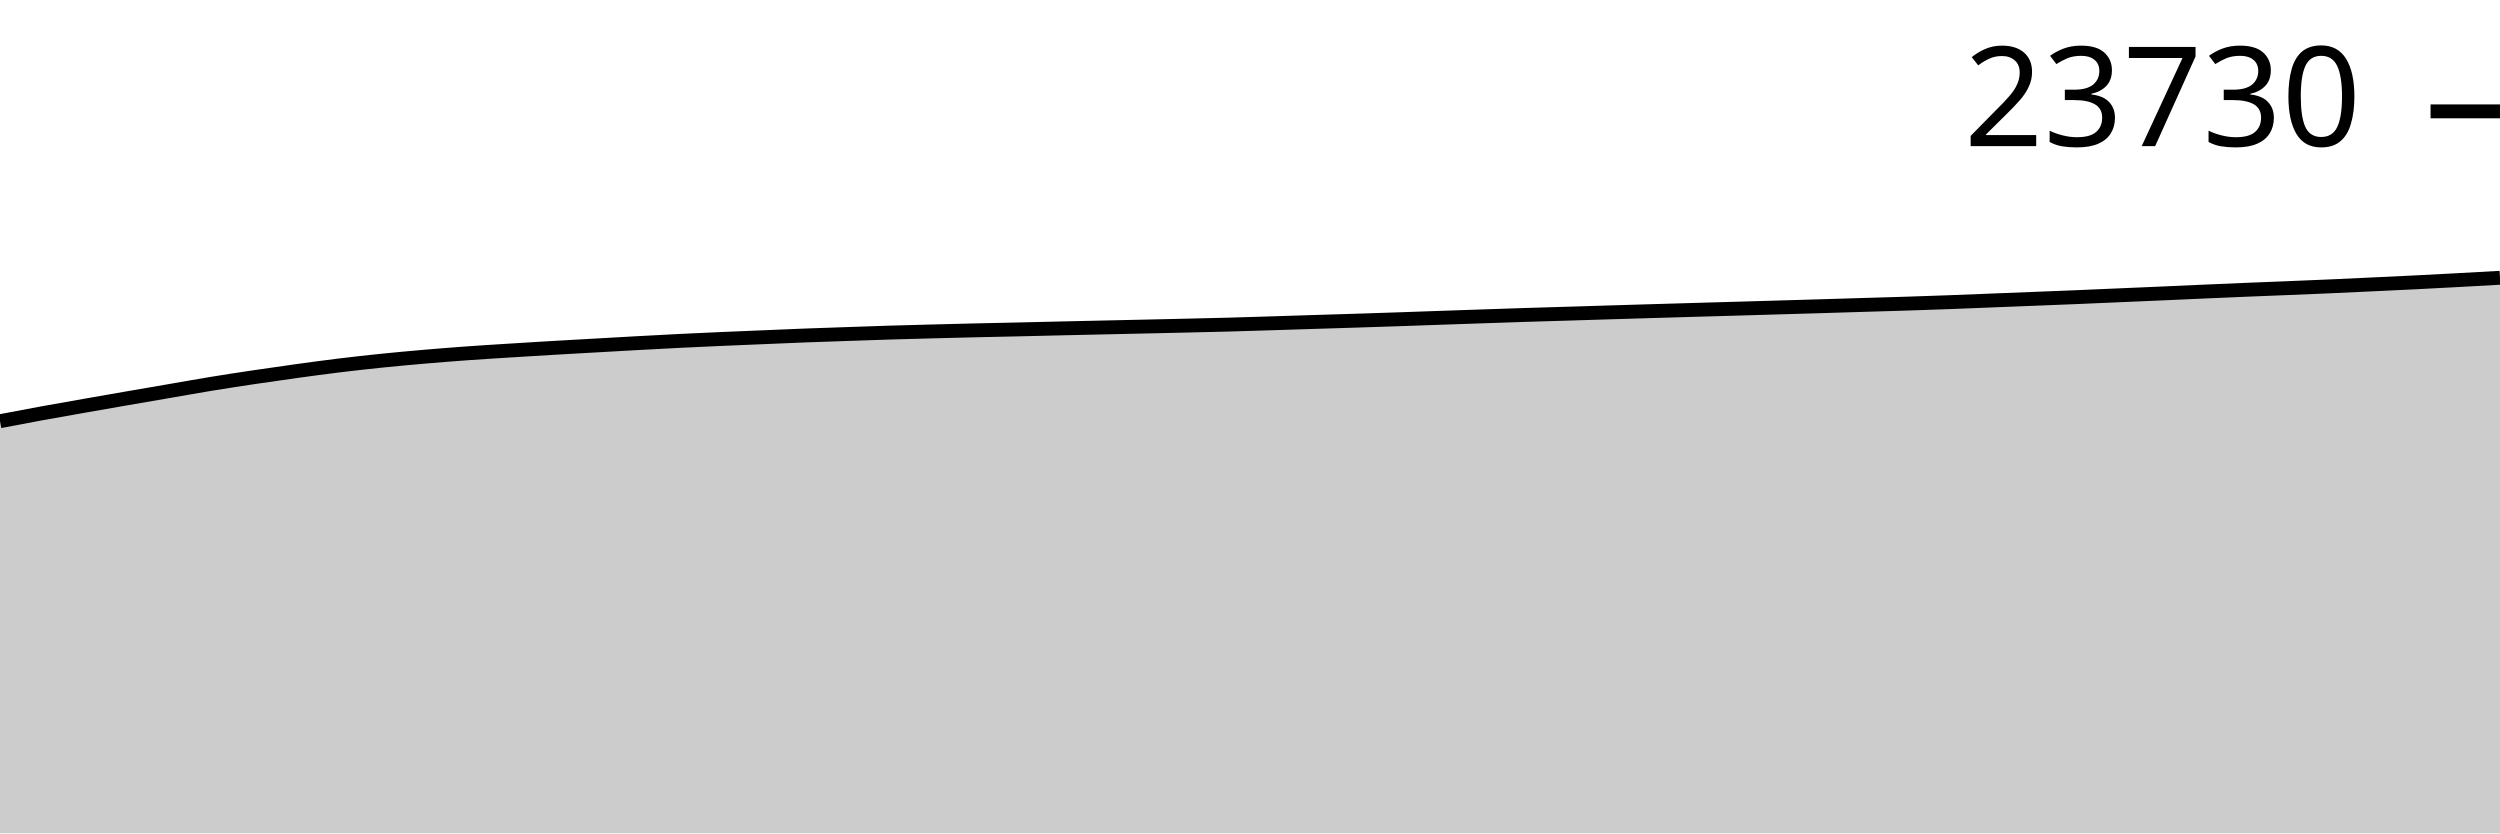
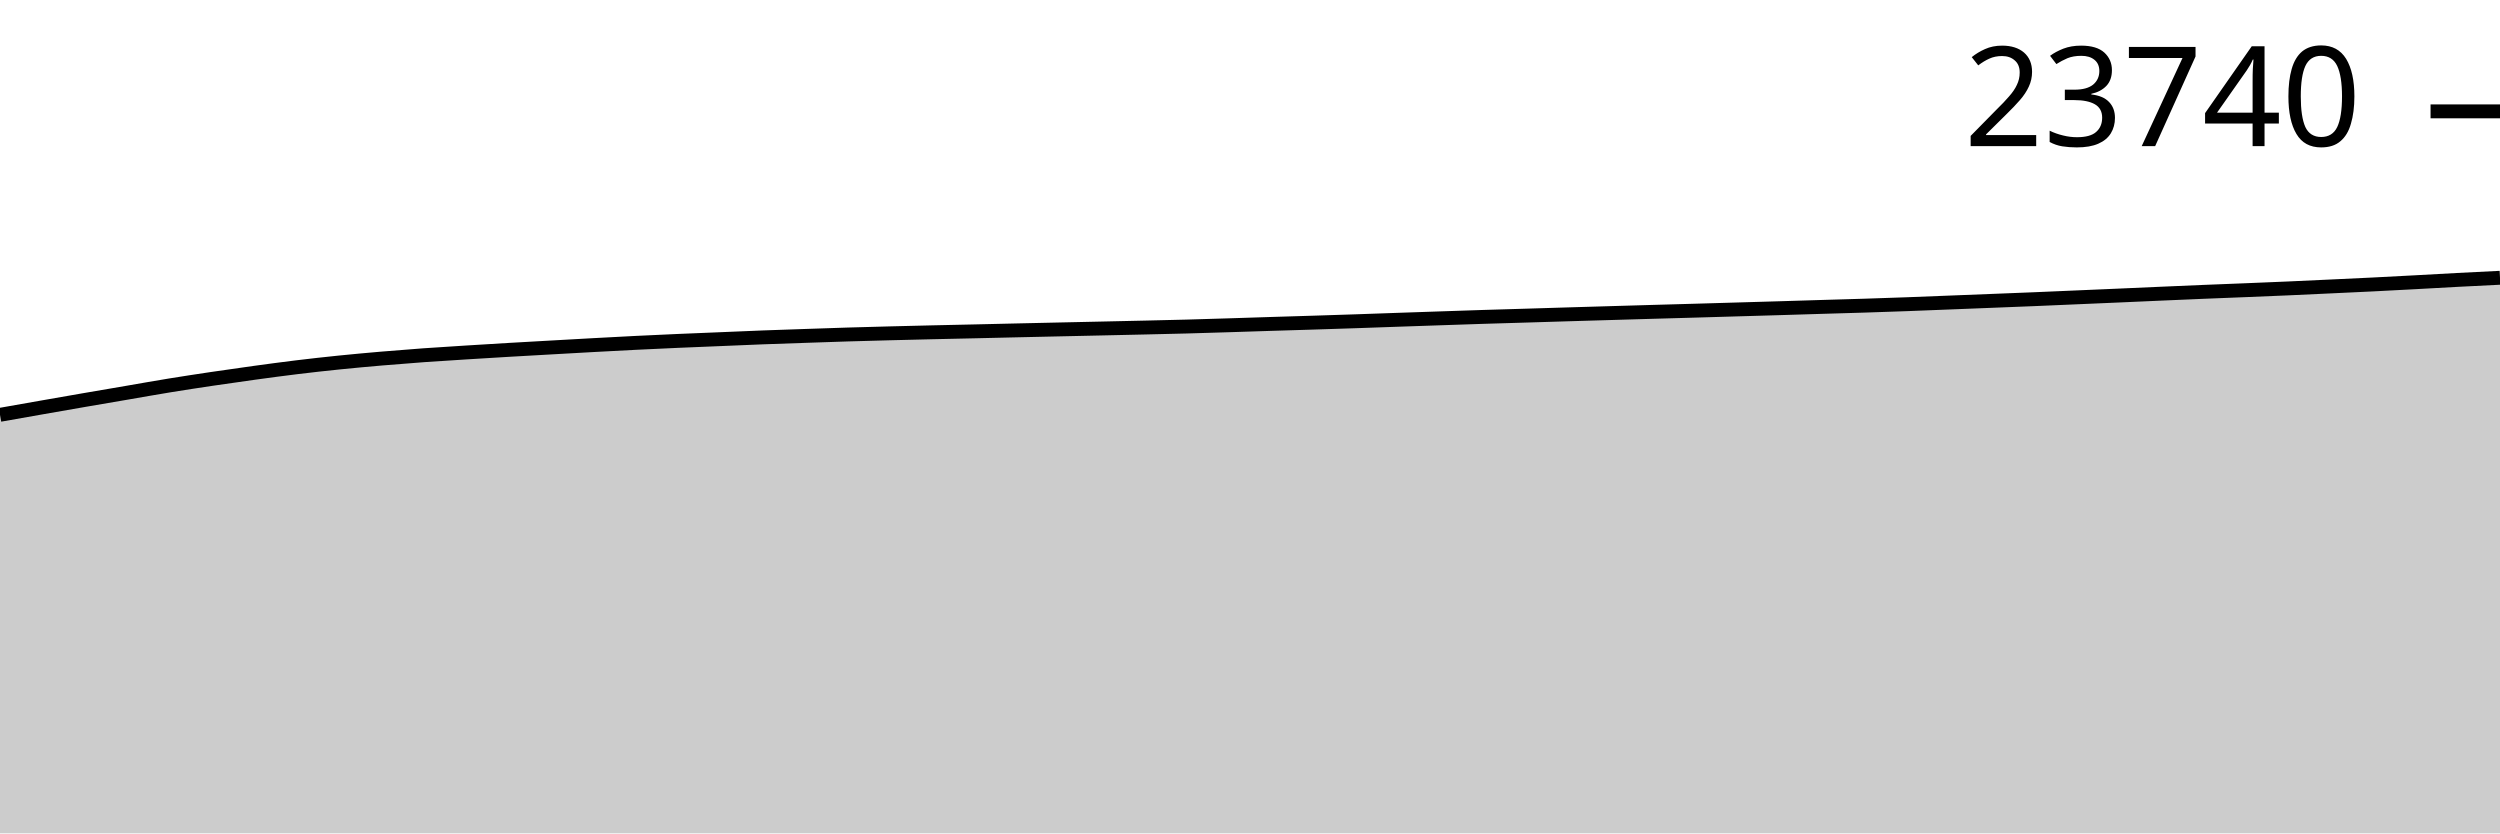
<svg xmlns="http://www.w3.org/2000/svg" viewBox="0 0 180 60">
  <g transform="translate(0,20)">
-     <path class="area" fill="rgba(0, 0, 0, 0.2)" d="M0,10.327C1.017,10.132,2.034,9.938,3.051,9.752C4.068,9.566,5.085,9.39,6.102,9.211C7.119,9.032,8.136,8.854,9.153,8.678C10.169,8.501,11.186,8.328,12.203,8.153C13.22,7.978,14.237,7.795,15.254,7.628C16.271,7.462,17.288,7.307,18.305,7.155C19.322,7.003,20.339,6.857,21.356,6.717C22.373,6.577,23.39,6.438,24.407,6.314C25.424,6.19,26.441,6.076,27.458,5.972C28.475,5.867,29.492,5.775,30.508,5.687C31.525,5.599,32.542,5.519,33.559,5.445C34.576,5.371,35.593,5.309,36.61,5.245C37.627,5.18,38.644,5.118,39.661,5.058C40.678,4.998,41.695,4.942,42.712,4.885C43.729,4.827,44.746,4.769,45.763,4.713C46.78,4.658,47.797,4.602,48.814,4.551C49.831,4.5,50.847,4.454,51.864,4.409C52.881,4.364,53.898,4.324,54.915,4.282C55.932,4.24,56.949,4.194,57.966,4.155C58.983,4.117,60,4.084,61.017,4.049C62.034,4.014,63.051,3.978,64.068,3.946C65.085,3.915,66.102,3.889,67.119,3.862C68.136,3.835,69.153,3.81,70.169,3.786C71.186,3.763,72.203,3.743,73.22,3.72C74.237,3.697,75.254,3.672,76.271,3.648C77.288,3.625,78.305,3.602,79.322,3.58C80.339,3.557,81.356,3.535,82.373,3.513C83.39,3.49,84.407,3.468,85.424,3.444C86.441,3.42,87.458,3.398,88.475,3.371C89.492,3.343,90.508,3.311,91.525,3.279C92.542,3.248,93.559,3.213,94.576,3.182C95.593,3.15,96.61,3.12,97.627,3.088C98.644,3.056,99.661,3.023,100.678,2.988C101.695,2.954,102.712,2.917,103.729,2.881C104.746,2.846,105.763,2.811,106.78,2.777C107.797,2.742,108.814,2.707,109.831,2.675C110.847,2.642,111.864,2.614,112.881,2.584C113.898,2.553,114.915,2.521,115.932,2.49C116.949,2.459,117.966,2.429,118.983,2.399C120,2.369,121.017,2.339,122.034,2.31C123.051,2.281,124.068,2.253,125.085,2.223C126.102,2.194,127.119,2.164,128.136,2.134C129.153,2.105,130.169,2.076,131.186,2.045C132.203,2.015,133.22,1.983,134.237,1.952C135.254,1.921,136.271,1.894,137.288,1.861C138.305,1.828,139.322,1.794,140.339,1.756C141.356,1.719,142.373,1.676,143.39,1.636C144.407,1.596,145.424,1.557,146.441,1.516C147.458,1.476,148.475,1.436,149.492,1.394C150.508,1.352,151.525,1.307,152.542,1.263C153.559,1.219,154.576,1.176,155.593,1.132C156.61,1.087,157.627,1.041,158.644,0.996C159.661,0.952,160.678,0.907,161.695,0.865C162.712,0.823,163.729,0.784,164.746,0.743C165.763,0.701,166.78,0.661,167.797,0.616C168.814,0.571,169.831,0.521,170.847,0.474C171.864,0.426,172.881,0.38,173.898,0.329C174.915,0.278,175.932,0.224,176.949,0.169C177.966,0.114,178.983,0.057,180,0L180,40C178.983,40,177.966,40,176.949,40C175.932,40,174.915,40,173.898,40C172.881,40,171.864,40,170.847,40C169.831,40,168.814,40,167.797,40C166.78,40,165.763,40,164.746,40C163.729,40,162.712,40,161.695,40C160.678,40,159.661,40,158.644,40C157.627,40,156.61,40,155.593,40C154.576,40,153.559,40,152.542,40C151.525,40,150.508,40,149.492,40C148.475,40,147.458,40,146.441,40C145.424,40,144.407,40,143.39,40C142.373,40,141.356,40,140.339,40C139.322,40,138.305,40,137.288,40C136.271,40,135.254,40,134.237,40C133.22,40,132.203,40,131.186,40C130.169,40,129.153,40,128.136,40C127.119,40,126.102,40,125.085,40C124.068,40,123.051,40,122.034,40C121.017,40,120,40,118.983,40C117.966,40,116.949,40,115.932,40C114.915,40,113.898,40,112.881,40C111.864,40,110.847,40,109.831,40C108.814,40,107.797,40,106.78,40C105.763,40,104.746,40,103.729,40C102.712,40,101.695,40,100.678,40C99.661,40,98.644,40,97.627,40C96.61,40,95.593,40,94.576,40C93.559,40,92.542,40,91.525,40C90.508,40,89.492,40,88.475,40C87.458,40,86.441,40,85.424,40C84.407,40,83.39,40,82.373,40C81.356,40,80.339,40,79.322,40C78.305,40,77.288,40,76.271,40C75.254,40,74.237,40,73.22,40C72.203,40,71.186,40,70.169,40C69.153,40,68.136,40,67.119,40C66.102,40,65.085,40,64.068,40C63.051,40,62.034,40,61.017,40C60,40,58.983,40,57.966,40C56.949,40,55.932,40,54.915,40C53.898,40,52.881,40,51.864,40C50.847,40,49.831,40,48.814,40C47.797,40,46.78,40,45.763,40C44.746,40,43.729,40,42.712,40C41.695,40,40.678,40,39.661,40C38.644,40,37.627,40,36.61,40C35.593,40,34.576,40,33.559,40C32.542,40,31.525,40,30.508,40C29.492,40,28.475,40,27.458,40C26.441,40,25.424,40,24.407,40C23.39,40,22.373,40,21.356,40C20.339,40,19.322,40,18.305,40C17.288,40,16.271,40,15.254,40C14.237,40,13.22,40,12.203,40C11.186,40,10.169,40,9.153,40C8.136,40,7.119,40,6.102,40C5.085,40,4.068,40,3.051,40C2.034,40,1.017,40,0,40Z" />
-     <path class="line" stroke="black" fill="none" d="M0,10.327C1.017,10.132,2.034,9.938,3.051,9.752C4.068,9.566,5.085,9.39,6.102,9.211C7.119,9.032,8.136,8.854,9.153,8.678C10.169,8.501,11.186,8.328,12.203,8.153C13.22,7.978,14.237,7.795,15.254,7.628C16.271,7.462,17.288,7.307,18.305,7.155C19.322,7.003,20.339,6.857,21.356,6.717C22.373,6.577,23.39,6.438,24.407,6.314C25.424,6.19,26.441,6.076,27.458,5.972C28.475,5.867,29.492,5.775,30.508,5.687C31.525,5.599,32.542,5.519,33.559,5.445C34.576,5.371,35.593,5.309,36.61,5.245C37.627,5.18,38.644,5.118,39.661,5.058C40.678,4.998,41.695,4.942,42.712,4.885C43.729,4.827,44.746,4.769,45.763,4.713C46.78,4.658,47.797,4.602,48.814,4.551C49.831,4.5,50.847,4.454,51.864,4.409C52.881,4.364,53.898,4.324,54.915,4.282C55.932,4.24,56.949,4.194,57.966,4.155C58.983,4.117,60,4.084,61.017,4.049C62.034,4.014,63.051,3.978,64.068,3.946C65.085,3.915,66.102,3.889,67.119,3.862C68.136,3.835,69.153,3.81,70.169,3.786C71.186,3.763,72.203,3.743,73.22,3.72C74.237,3.697,75.254,3.672,76.271,3.648C77.288,3.625,78.305,3.602,79.322,3.58C80.339,3.557,81.356,3.535,82.373,3.513C83.39,3.49,84.407,3.468,85.424,3.444C86.441,3.42,87.458,3.398,88.475,3.371C89.492,3.343,90.508,3.311,91.525,3.279C92.542,3.248,93.559,3.213,94.576,3.182C95.593,3.15,96.61,3.12,97.627,3.088C98.644,3.056,99.661,3.023,100.678,2.988C101.695,2.954,102.712,2.917,103.729,2.881C104.746,2.846,105.763,2.811,106.78,2.777C107.797,2.742,108.814,2.707,109.831,2.675C110.847,2.642,111.864,2.614,112.881,2.584C113.898,2.553,114.915,2.521,115.932,2.49C116.949,2.459,117.966,2.429,118.983,2.399C120,2.369,121.017,2.339,122.034,2.31C123.051,2.281,124.068,2.253,125.085,2.223C126.102,2.194,127.119,2.164,128.136,2.134C129.153,2.105,130.169,2.076,131.186,2.045C132.203,2.015,133.22,1.983,134.237,1.952C135.254,1.921,136.271,1.894,137.288,1.861C138.305,1.828,139.322,1.794,140.339,1.756C141.356,1.719,142.373,1.676,143.39,1.636C144.407,1.596,145.424,1.557,146.441,1.516C147.458,1.476,148.475,1.436,149.492,1.394C150.508,1.352,151.525,1.307,152.542,1.263C153.559,1.219,154.576,1.176,155.593,1.132C156.61,1.087,157.627,1.041,158.644,0.996C159.661,0.952,160.678,0.907,161.695,0.865C162.712,0.823,163.729,0.784,164.746,0.743C165.763,0.701,166.78,0.661,167.797,0.616C168.814,0.571,169.831,0.521,170.847,0.474C171.864,0.426,172.881,0.38,173.898,0.329C174.915,0.278,175.932,0.224,176.949,0.169C177.966,0.114,178.983,0.057,180,0" />
+     <path class="area" fill="rgba(0, 0, 0, 0.2)" d="M0,9.867C1.017,9.687,2.034,9.507,3.051,9.329C4.068,9.151,5.085,8.973,6.102,8.797C7.119,8.622,8.136,8.449,9.153,8.275C10.169,8.1,11.186,7.918,12.203,7.752C13.22,7.586,14.237,7.432,15.254,7.28C16.271,7.129,17.288,6.983,18.305,6.844C19.322,6.704,20.339,6.567,21.356,6.443C22.373,6.319,23.39,6.206,24.407,6.102C25.424,5.998,26.441,5.906,27.458,5.818C28.475,5.731,29.492,5.65,30.508,5.577C31.525,5.504,32.542,5.442,33.559,5.378C34.576,5.313,35.593,5.251,36.61,5.192C37.627,5.132,38.644,5.076,39.661,5.019C40.678,4.962,41.695,4.904,42.712,4.848C43.729,4.793,44.746,4.737,45.763,4.687C46.78,4.636,47.797,4.59,48.814,4.545C49.831,4.5,50.847,4.461,51.864,4.419C52.881,4.377,53.898,4.331,54.915,4.292C55.932,4.254,56.949,4.221,57.966,4.186C58.983,4.151,60,4.115,61.017,4.084C62.034,4.053,63.051,4.027,64.068,4C65.085,3.973,66.102,3.948,67.119,3.925C68.136,3.901,69.153,3.881,70.169,3.858C71.186,3.835,72.203,3.811,73.22,3.787C74.237,3.764,75.254,3.741,76.271,3.719C77.288,3.696,78.305,3.675,79.322,3.652C80.339,3.63,81.356,3.607,82.373,3.584C83.39,3.56,84.407,3.538,85.424,3.511C86.441,3.483,87.458,3.451,88.475,3.42C89.492,3.388,90.508,3.354,91.525,3.322C92.542,3.291,93.559,3.261,94.576,3.229C95.593,3.197,96.61,3.164,97.627,3.13C98.644,3.095,99.661,3.058,100.678,3.023C101.695,2.988,102.712,2.953,103.729,2.919C104.746,2.885,105.763,2.849,106.78,2.817C107.797,2.785,108.814,2.757,109.831,2.726C110.847,2.696,111.864,2.664,112.881,2.633C113.898,2.603,114.915,2.573,115.932,2.543C116.949,2.513,117.966,2.483,118.983,2.454C120,2.425,121.017,2.397,122.034,2.368C123.051,2.339,124.068,2.309,125.085,2.279C126.102,2.25,127.119,2.221,128.136,2.19C129.153,2.16,130.169,2.128,131.186,2.097C132.203,2.067,133.22,2.039,134.237,2.007C135.254,1.974,136.271,1.94,137.288,1.903C138.305,1.865,139.322,1.823,140.339,1.783C141.356,1.743,142.373,1.704,143.39,1.663C144.407,1.623,145.424,1.584,146.441,1.542C147.458,1.499,148.475,1.454,149.492,1.411C150.508,1.367,151.525,1.324,152.542,1.28C153.559,1.236,154.576,1.189,155.593,1.145C156.61,1.101,157.627,1.056,158.644,1.014C159.661,0.972,160.678,0.934,161.695,0.893C162.712,0.851,163.729,0.811,164.746,0.766C165.763,0.722,166.78,0.672,167.797,0.625C168.814,0.577,169.831,0.531,170.847,0.481C171.864,0.43,172.881,0.376,173.898,0.321C174.915,0.267,175.932,0.206,176.949,0.153C177.966,0.099,178.983,0.05,180,0L180,40C178.983,40,177.966,40,176.949,40C175.932,40,174.915,40,173.898,40C172.881,40,171.864,40,170.847,40C169.831,40,168.814,40,167.797,40C166.78,40,165.763,40,164.746,40C163.729,40,162.712,40,161.695,40C160.678,40,159.661,40,158.644,40C157.627,40,156.61,40,155.593,40C154.576,40,153.559,40,152.542,40C151.525,40,150.508,40,149.492,40C148.475,40,147.458,40,146.441,40C145.424,40,144.407,40,143.39,40C142.373,40,141.356,40,140.339,40C139.322,40,138.305,40,137.288,40C136.271,40,135.254,40,134.237,40C133.22,40,132.203,40,131.186,40C130.169,40,129.153,40,128.136,40C127.119,40,126.102,40,125.085,40C124.068,40,123.051,40,122.034,40C121.017,40,120,40,118.983,40C117.966,40,116.949,40,115.932,40C114.915,40,113.898,40,112.881,40C111.864,40,110.847,40,109.831,40C108.814,40,107.797,40,106.78,40C105.763,40,104.746,40,103.729,40C102.712,40,101.695,40,100.678,40C99.661,40,98.644,40,97.627,40C96.61,40,95.593,40,94.576,40C93.559,40,92.542,40,91.525,40C90.508,40,89.492,40,88.475,40C87.458,40,86.441,40,85.424,40C84.407,40,83.39,40,82.373,40C81.356,40,80.339,40,79.322,40C78.305,40,77.288,40,76.271,40C75.254,40,74.237,40,73.22,40C72.203,40,71.186,40,70.169,40C69.153,40,68.136,40,67.119,40C66.102,40,65.085,40,64.068,40C63.051,40,62.034,40,61.017,40C60,40,58.983,40,57.966,40C56.949,40,55.932,40,54.915,40C53.898,40,52.881,40,51.864,40C50.847,40,49.831,40,48.814,40C47.797,40,46.78,40,45.763,40C44.746,40,43.729,40,42.712,40C41.695,40,40.678,40,39.661,40C38.644,40,37.627,40,36.61,40C35.593,40,34.576,40,33.559,40C32.542,40,31.525,40,30.508,40C29.492,40,28.475,40,27.458,40C26.441,40,25.424,40,24.407,40C23.39,40,22.373,40,21.356,40C20.339,40,19.322,40,18.305,40C17.288,40,16.271,40,15.254,40C14.237,40,13.22,40,12.203,40C11.186,40,10.169,40,9.153,40C8.136,40,7.119,40,6.102,40C5.085,40,4.068,40,3.051,40C2.034,40,1.017,40,0,40Z" />
+     <path class="line" stroke="black" fill="none" d="M0,9.867C1.017,9.687,2.034,9.507,3.051,9.329C4.068,9.151,5.085,8.973,6.102,8.797C7.119,8.622,8.136,8.449,9.153,8.275C10.169,8.1,11.186,7.918,12.203,7.752C13.22,7.586,14.237,7.432,15.254,7.28C16.271,7.129,17.288,6.983,18.305,6.844C19.322,6.704,20.339,6.567,21.356,6.443C22.373,6.319,23.39,6.206,24.407,6.102C25.424,5.998,26.441,5.906,27.458,5.818C28.475,5.731,29.492,5.65,30.508,5.577C31.525,5.504,32.542,5.442,33.559,5.378C34.576,5.313,35.593,5.251,36.61,5.192C37.627,5.132,38.644,5.076,39.661,5.019C40.678,4.962,41.695,4.904,42.712,4.848C43.729,4.793,44.746,4.737,45.763,4.687C46.78,4.636,47.797,4.59,48.814,4.545C49.831,4.5,50.847,4.461,51.864,4.419C52.881,4.377,53.898,4.331,54.915,4.292C55.932,4.254,56.949,4.221,57.966,4.186C58.983,4.151,60,4.115,61.017,4.084C62.034,4.053,63.051,4.027,64.068,4C65.085,3.973,66.102,3.948,67.119,3.925C68.136,3.901,69.153,3.881,70.169,3.858C71.186,3.835,72.203,3.811,73.22,3.787C74.237,3.764,75.254,3.741,76.271,3.719C77.288,3.696,78.305,3.675,79.322,3.652C80.339,3.63,81.356,3.607,82.373,3.584C83.39,3.56,84.407,3.538,85.424,3.511C86.441,3.483,87.458,3.451,88.475,3.42C89.492,3.388,90.508,3.354,91.525,3.322C92.542,3.291,93.559,3.261,94.576,3.229C95.593,3.197,96.61,3.164,97.627,3.13C98.644,3.095,99.661,3.058,100.678,3.023C101.695,2.988,102.712,2.953,103.729,2.919C104.746,2.885,105.763,2.849,106.78,2.817C107.797,2.785,108.814,2.757,109.831,2.726C110.847,2.696,111.864,2.664,112.881,2.633C113.898,2.603,114.915,2.573,115.932,2.543C116.949,2.513,117.966,2.483,118.983,2.454C120,2.425,121.017,2.397,122.034,2.368C123.051,2.339,124.068,2.309,125.085,2.279C126.102,2.25,127.119,2.221,128.136,2.19C129.153,2.16,130.169,2.128,131.186,2.097C132.203,2.067,133.22,2.039,134.237,2.007C135.254,1.974,136.271,1.94,137.288,1.903C138.305,1.865,139.322,1.823,140.339,1.783C141.356,1.743,142.373,1.704,143.39,1.663C144.407,1.623,145.424,1.584,146.441,1.542C147.458,1.499,148.475,1.454,149.492,1.411C150.508,1.367,151.525,1.324,152.542,1.28C153.559,1.236,154.576,1.189,155.593,1.145C156.61,1.101,157.627,1.056,158.644,1.014C159.661,0.972,160.678,0.934,161.695,0.893C162.712,0.851,163.729,0.811,164.746,0.766C165.763,0.722,166.78,0.672,167.797,0.625C168.814,0.577,169.831,0.531,170.847,0.481C171.864,0.43,172.881,0.376,173.898,0.321C174.915,0.267,175.932,0.206,176.949,0.153C177.966,0.099,178.983,0.05,180,0" />
    <path class="axis-ceiling" stroke-width="1" stroke="black" fill="none" d="M175,-11.982L180,-11.982" />
-     <text class="axis-ceiling-label" font-family="sans-serif" text-anchor="end" font-size="10px" x="170" y="-9.482">23730</text>
+     <text class="axis-ceiling-label" font-family="sans-serif" text-anchor="end" font-size="10px" x="170" y="-9.482">23740</text>
  </g>
</svg>
